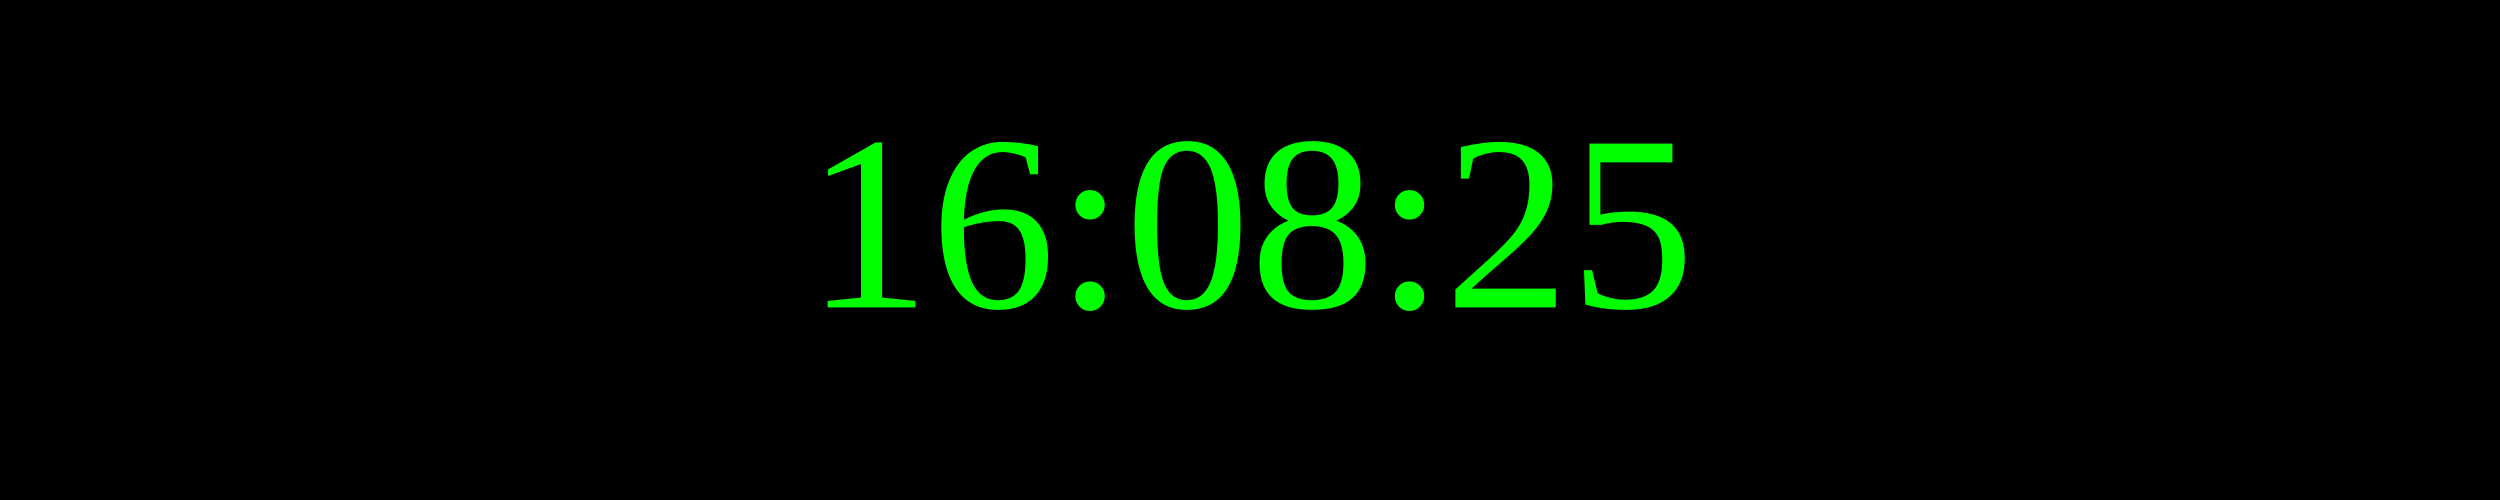
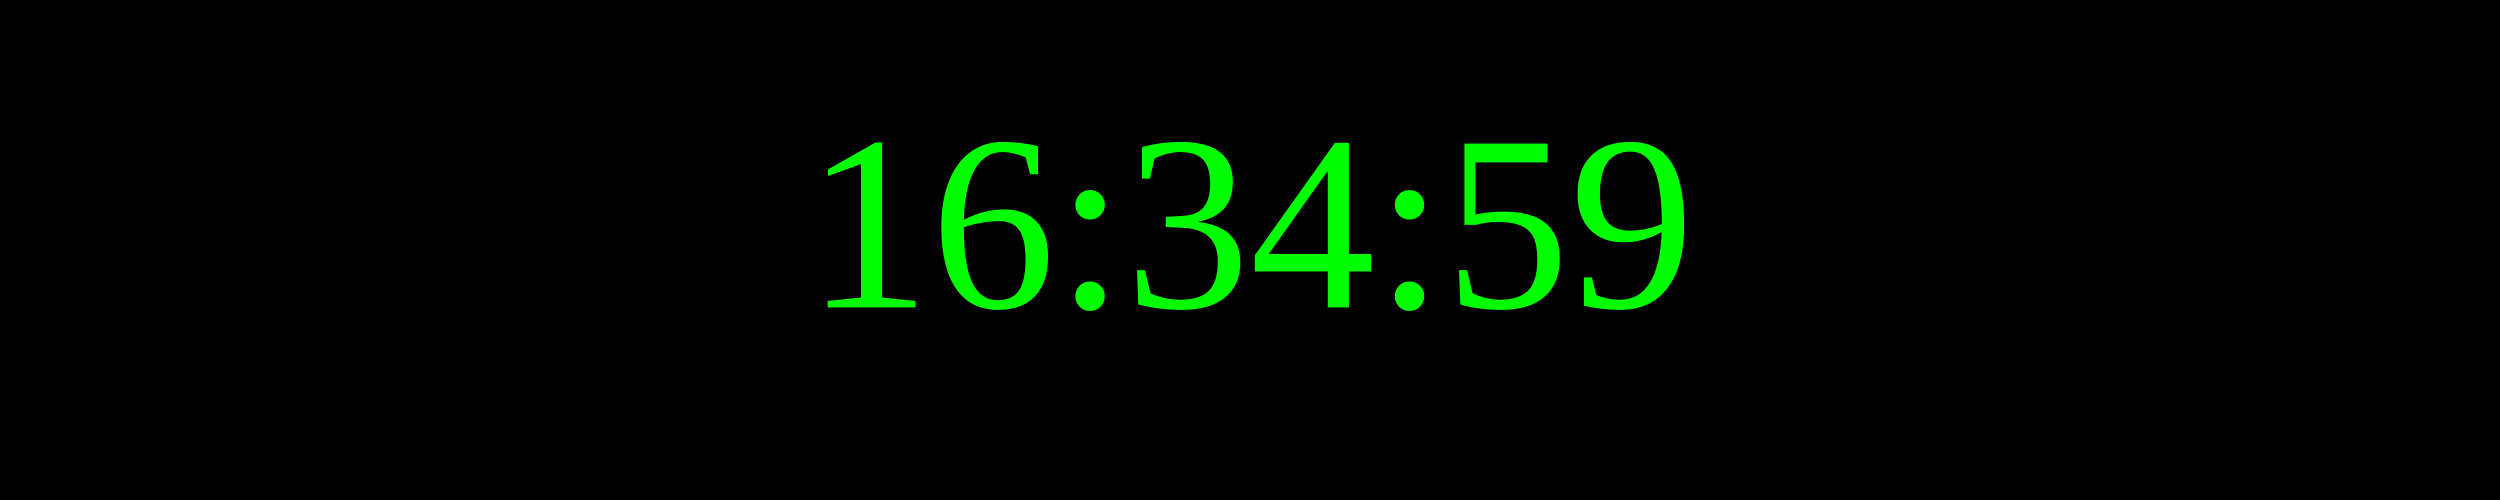
<svg xmlns="http://www.w3.org/2000/svg" width="250" height="50">
  <rect width="100%" height="100%" fill="black" />
  <text x="50%" y="50%" font-size="25" fill="lime" text-anchor="middle" dominant-baseline="middle">
- 16:08:25
+ 16:34:59
</text>
</svg>
